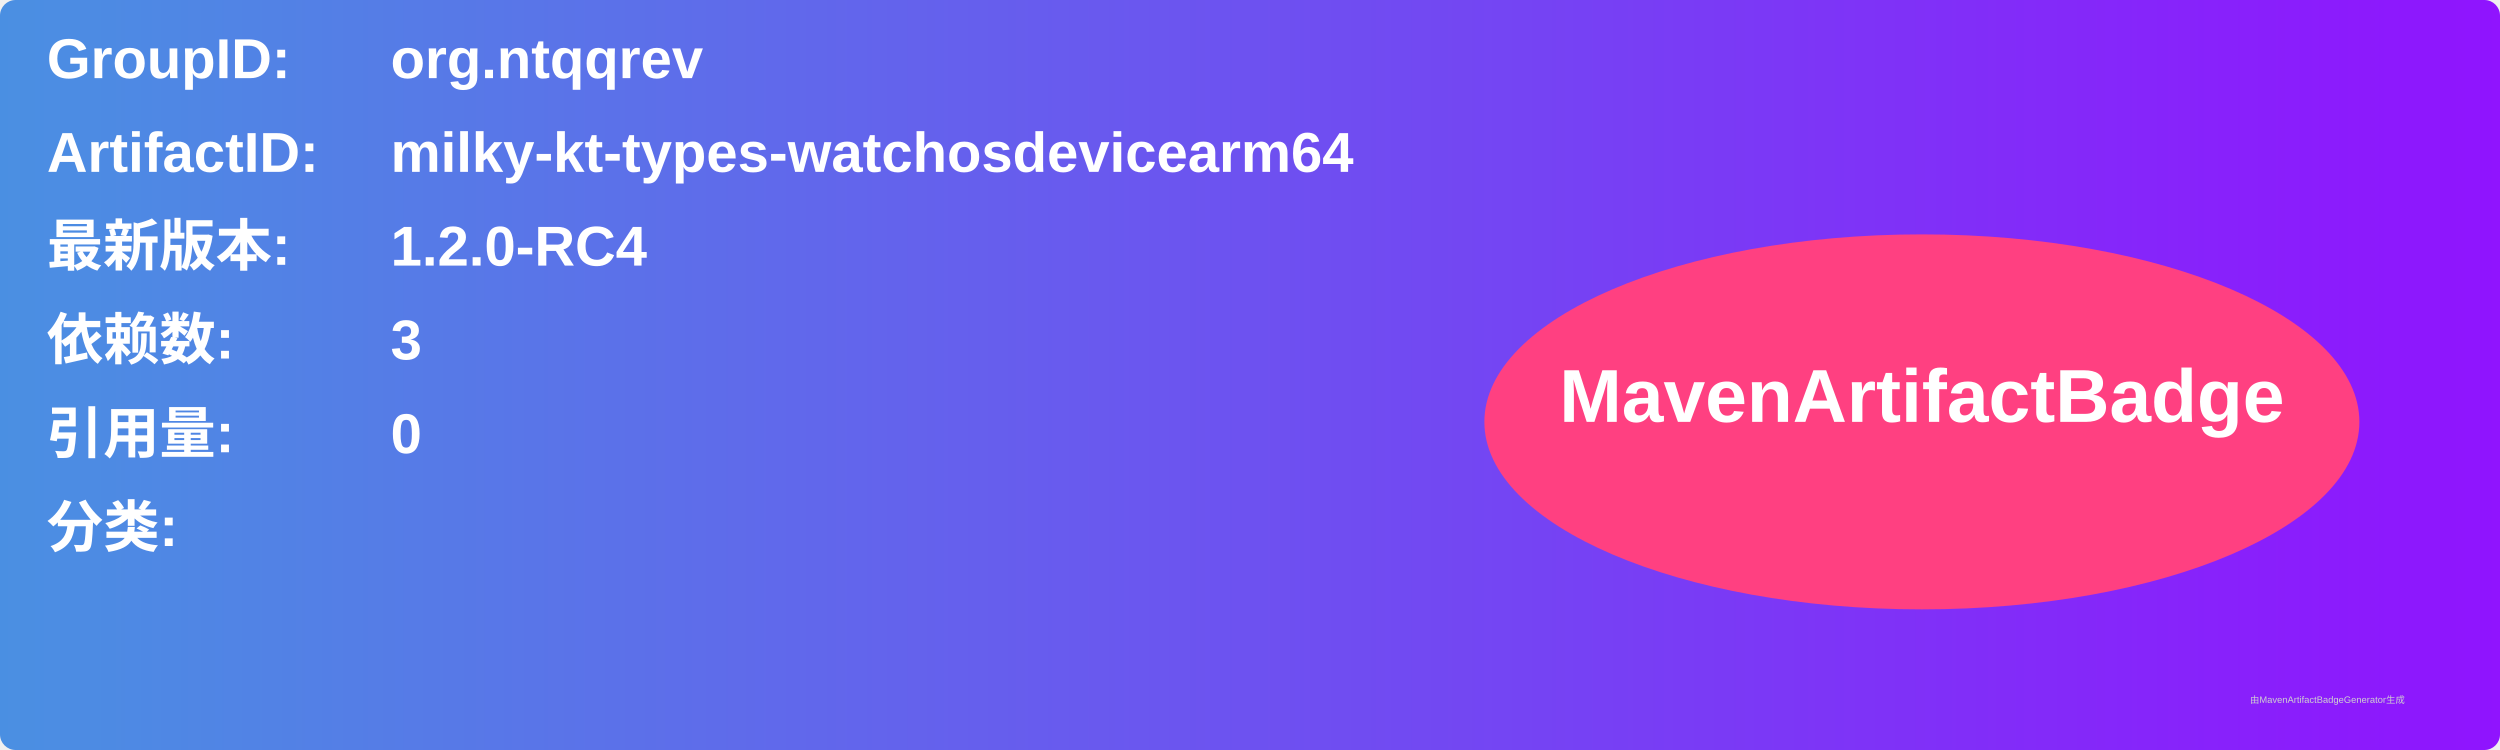
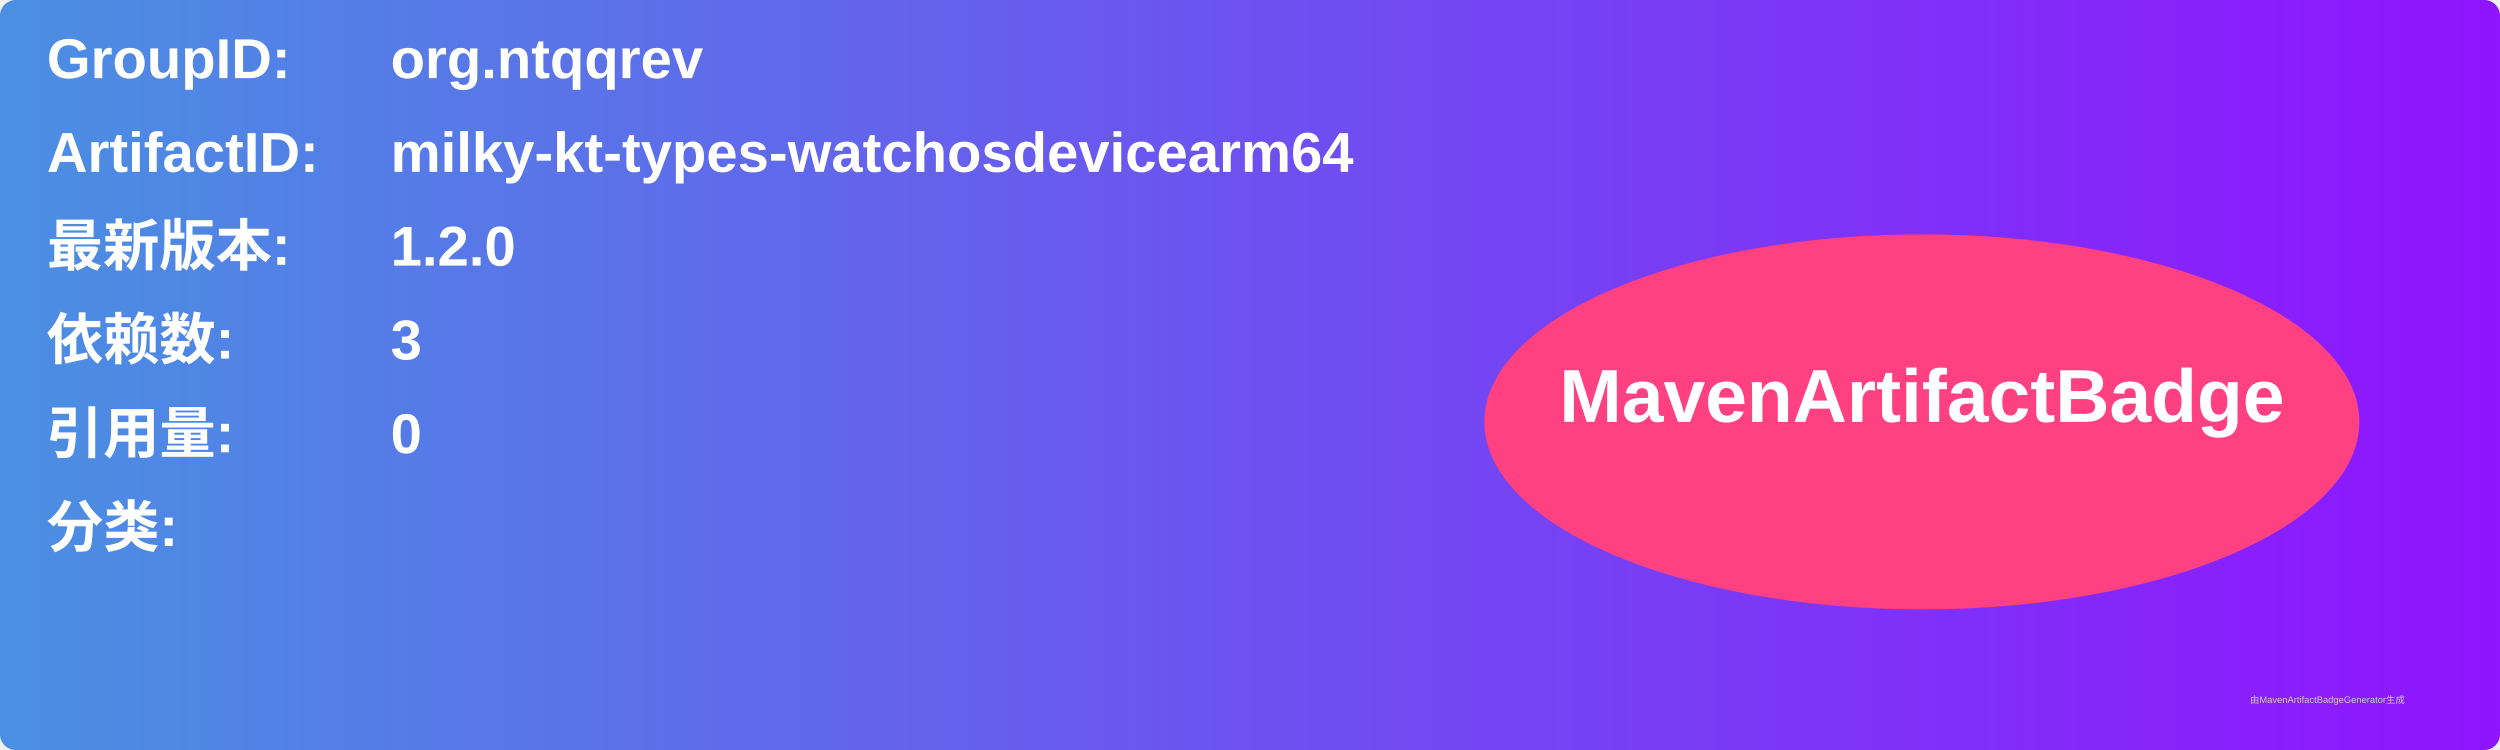
<svg xmlns="http://www.w3.org/2000/svg" width="800" height="240" viewBox="0 0 800 240">
  <linearGradient id="grad" x1="0%" y1="0%" x2="100%" y2="0%">
    <stop offset="0%" stop-color="#4a90e2" />
    <stop offset="100%" stop-color="#9013fe" />
  </linearGradient>
  <rect width="100%" height="100%" rx="5" ry="5" fill="url(#grad)" />
  <g transform="translate(15, 15)">
    <text x="0" y="10" font-family="Arial" font-size="18" fill="white" font-weight="bold" width="260">GroupID:</text>
    <text x="110" y="10" font-family="Arial" font-size="18" fill="white" font-weight="bold" width="460">org.ntqqrev</text>
    <text x="0" y="40" font-family="Arial" font-size="18" fill="white" font-weight="bold" width="260">ArtifactID:</text>
    <text x="110" y="40" font-family="Arial" font-size="18" fill="white" font-weight="bold" width="460">milky-kt-types-watchosdevicearm64</text>
    <text x="0" y="70" font-family="Arial" font-size="18" fill="white" font-weight="bold">最新版本:</text>
    <text x="110" y="70" font-family="Arial" font-size="18" fill="white" font-weight="bold">
-       <tspan font-weight="bold">1.2.0-RC4</tspan>
+       <tspan font-weight="bold">1.2.0</tspan>
    </text>
    <text x="0" y="100" font-family="Arial" font-size="18" fill="white" font-weight="bold">依赖数: </text>
    <text x="110" y="100" font-family="Arial" font-size="18" fill="white">
      <tspan font-weight="bold">3</tspan>
    </text>
    <text x="0" y="130" font-family="Arial" font-size="18" fill="white" font-weight="bold">引用量: </text>
    <text x="110" y="130" font-family="Arial" font-size="18" fill="white">
      <tspan font-weight="bold">0</tspan>
    </text>
    <text x="0" y="160" font-family="Arial" font-size="18" fill="white" font-weight="bold">分类:</text>
    <text x="10" y="190" font-family="Arial" font-size="10" fill="white">
      <tspan font-weight="bold" />
    </text>
    <ellipse cx="600" cy="120" rx="140" ry="60" fill="#ff4081" />
    <text x="600" y="120" text-anchor="middle" font-family="Arial" font-size="24" fill="white" font-weight="bold">MavenArtifactBadge</text>
  </g>
  <text x="720" y="225" font-family="Arial" font-size="3" fill="#d0d0d0">由MavenArtifactBadgeGenerator生成</text>
</svg>
